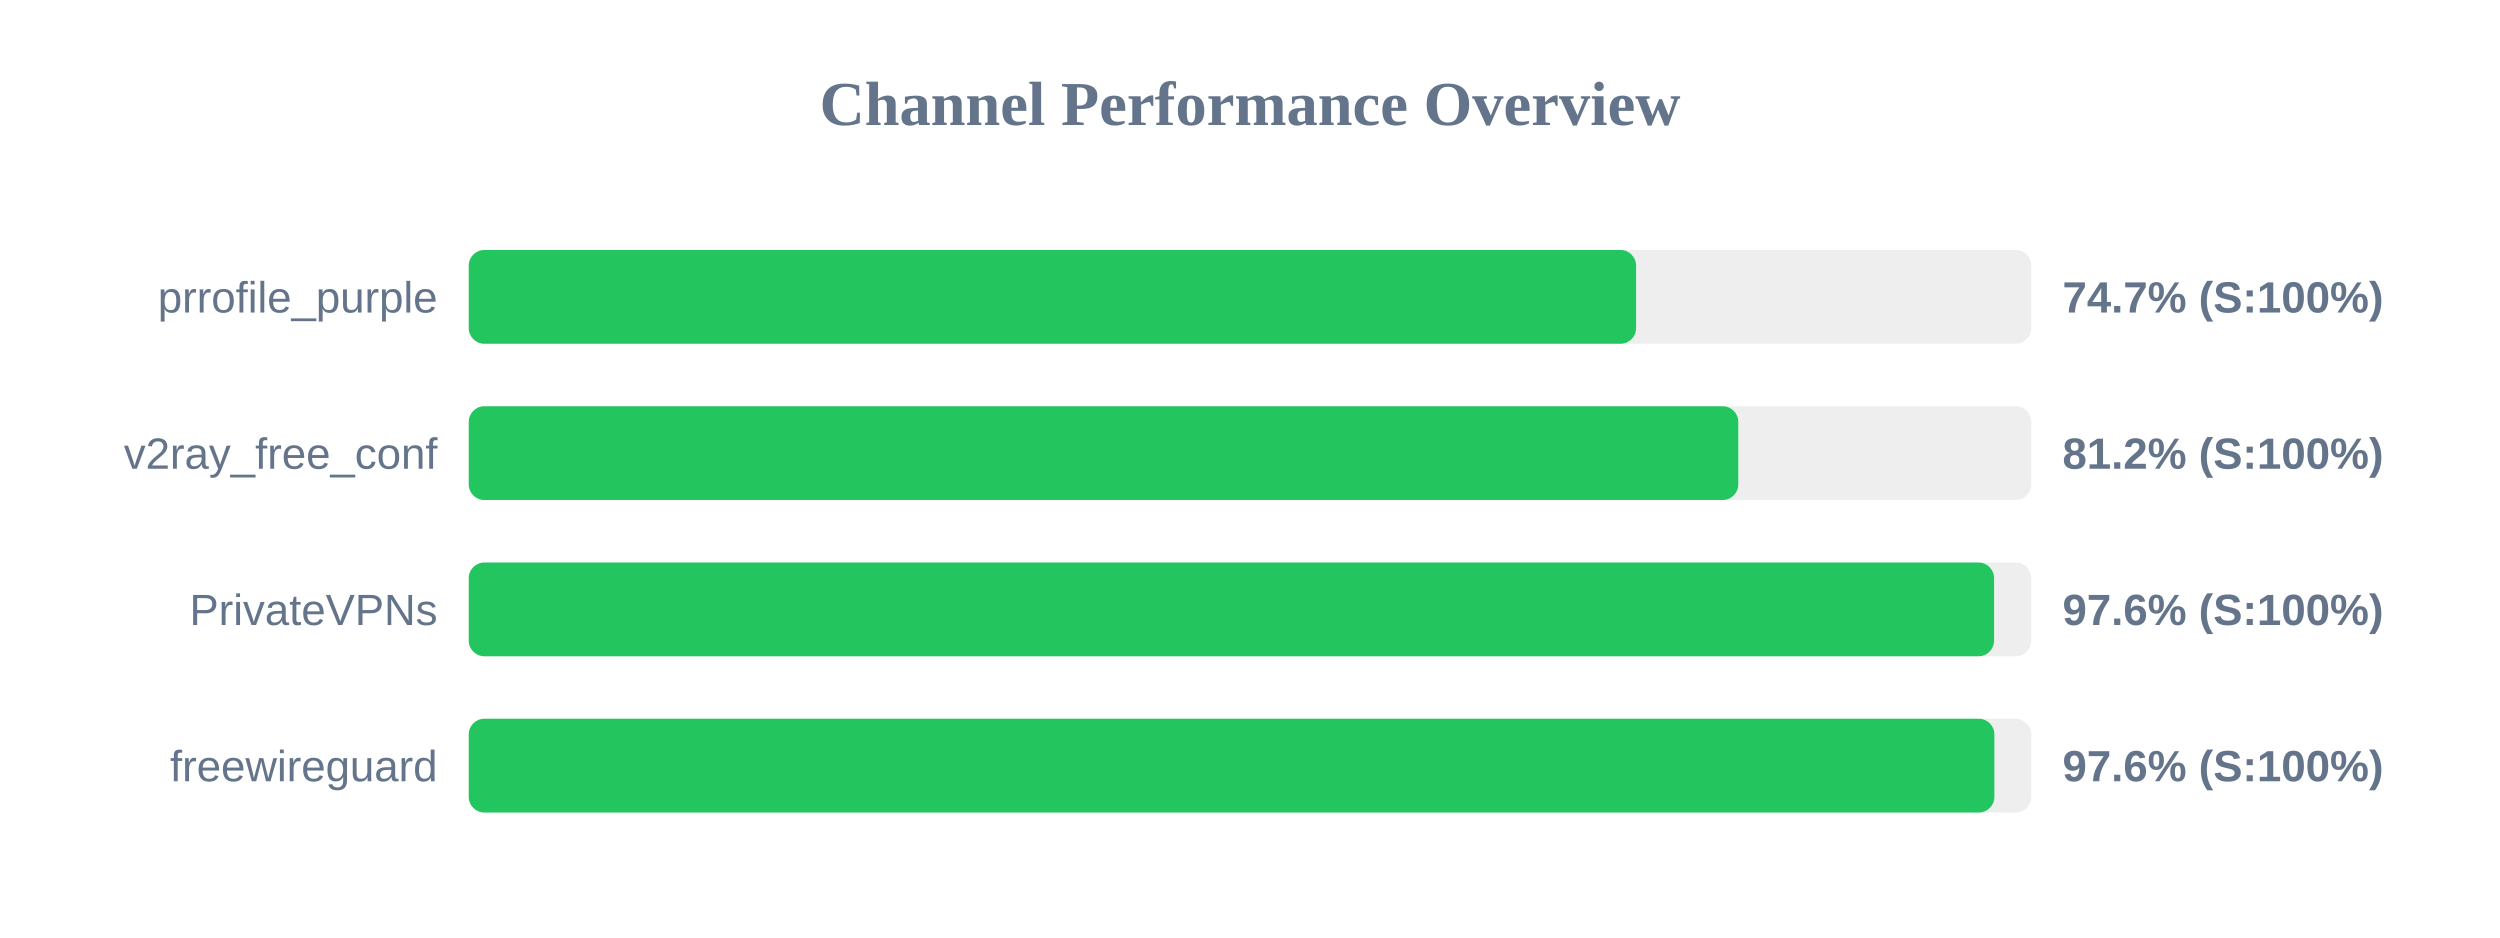
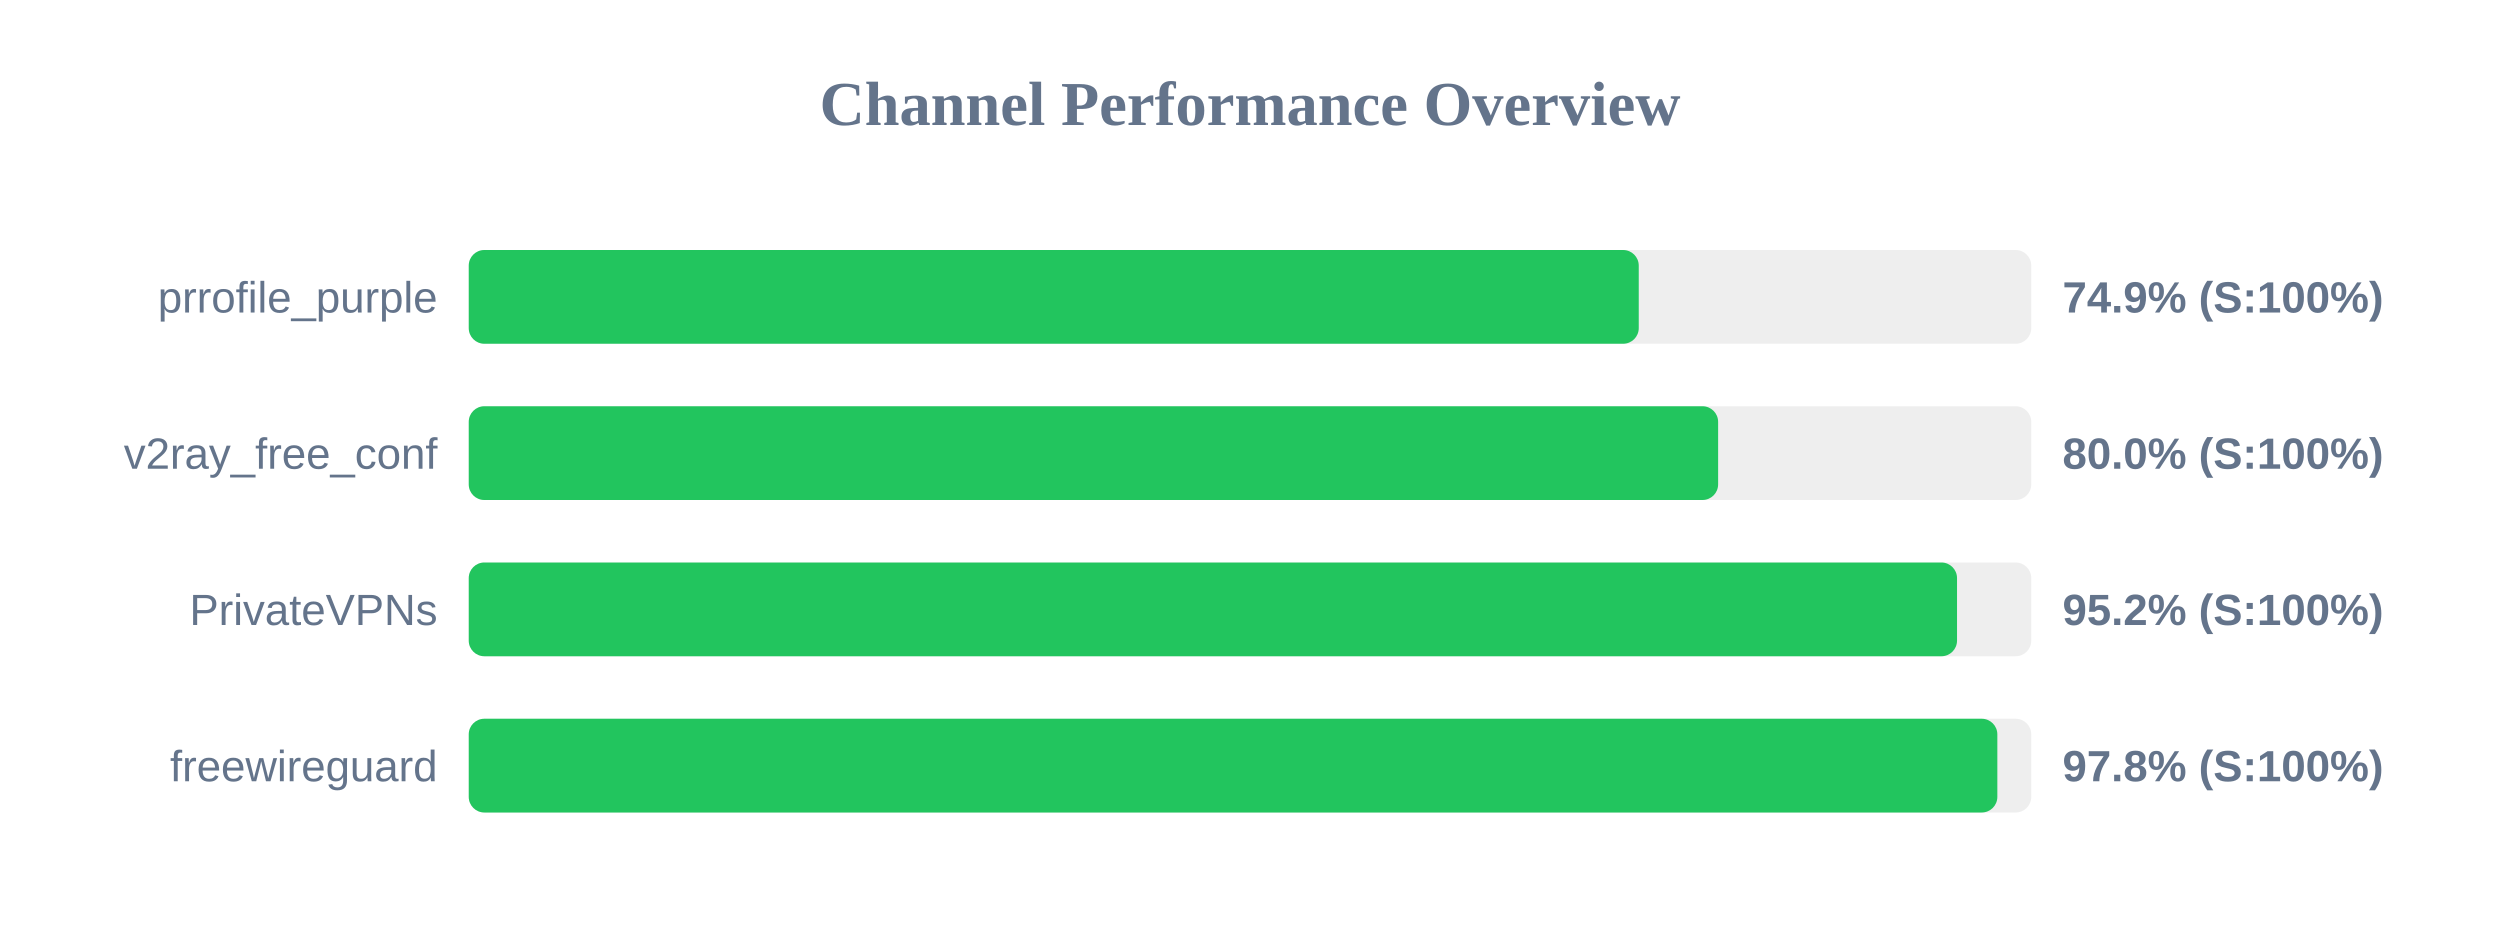
<svg xmlns="http://www.w3.org/2000/svg" width="800" height="300" version="1.1">
  <style>
        .row { font: 14px Arial; fill: #64748b; }
        .score { font: bold 14px Arial; fill: #64748b; }
    </style>
  <text x="400" y="40" text-anchor="middle" font-size="20px" font-weight="bold" fill="#64748b">Channel Performance Overview</text>
  <rect x="150" y="80" width="500" height="30" fill="#eee" rx="5" />
-   <rect x="150" y="80" width="373.55" height="30" fill="#22c55e" rx="5" />
+   <rect x="150" y="80" width="374.4" height="30" fill="#22c55e" rx="5" />
  <text x="140" y="100" text-anchor="end" class="row">prrofile_purple</text>
-   <text x="660" y="100" text-anchor="start" class="score">74.7% (S:100%)</text>
+   <text x="660" y="100" text-anchor="start" class="score">74.9% (S:100%)</text>
  <rect x="150" y="130" width="500" height="30" fill="#eee" rx="5" />
-   <rect x="150" y="130" width="406.25" height="30" fill="#22c55e" rx="5" />
+   <rect x="150" y="130" width="399.8" height="30" fill="#22c55e" rx="5" />
  <text x="140" y="150" text-anchor="end" class="row">v2ray_free_conf</text>
-   <text x="660" y="150" text-anchor="start" class="score">81.2% (S:100%)</text>
+   <text x="660" y="150" text-anchor="start" class="score">80.0% (S:100%)</text>
  <rect x="150" y="180" width="500" height="30" fill="#eee" rx="5" />
-   <rect x="150" y="180" width="488.1" height="30" fill="#22c55e" rx="5" />
+   <rect x="150" y="180" width="476.25" height="30" fill="#22c55e" rx="5" />
  <text x="140" y="200" text-anchor="end" class="row">PrivateVPNs</text>
-   <text x="660" y="200" text-anchor="start" class="score">97.6% (S:100%)</text>
+   <text x="660" y="200" text-anchor="start" class="score">95.2% (S:100%)</text>
  <rect x="150" y="230" width="500" height="30" fill="#eee" rx="5" />
-   <rect x="150" y="230" width="488.2" height="30" fill="#22c55e" rx="5" />
+   <rect x="150" y="230" width="489.15" height="30" fill="#22c55e" rx="5" />
  <text x="140" y="250" text-anchor="end" class="row">freewireguard</text>
-   <text x="660" y="250" text-anchor="start" class="score">97.6% (S:100%)</text>
+   <text x="660" y="250" text-anchor="start" class="score">97.8% (S:100%)</text>
</svg>
